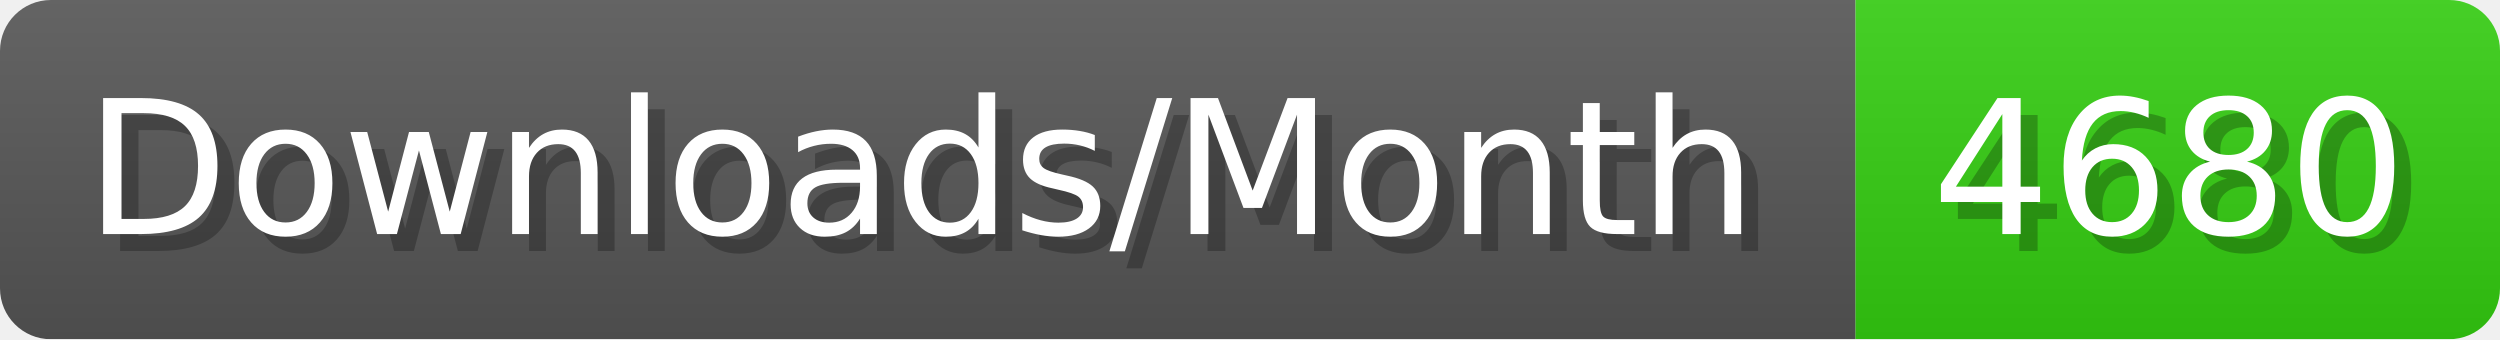
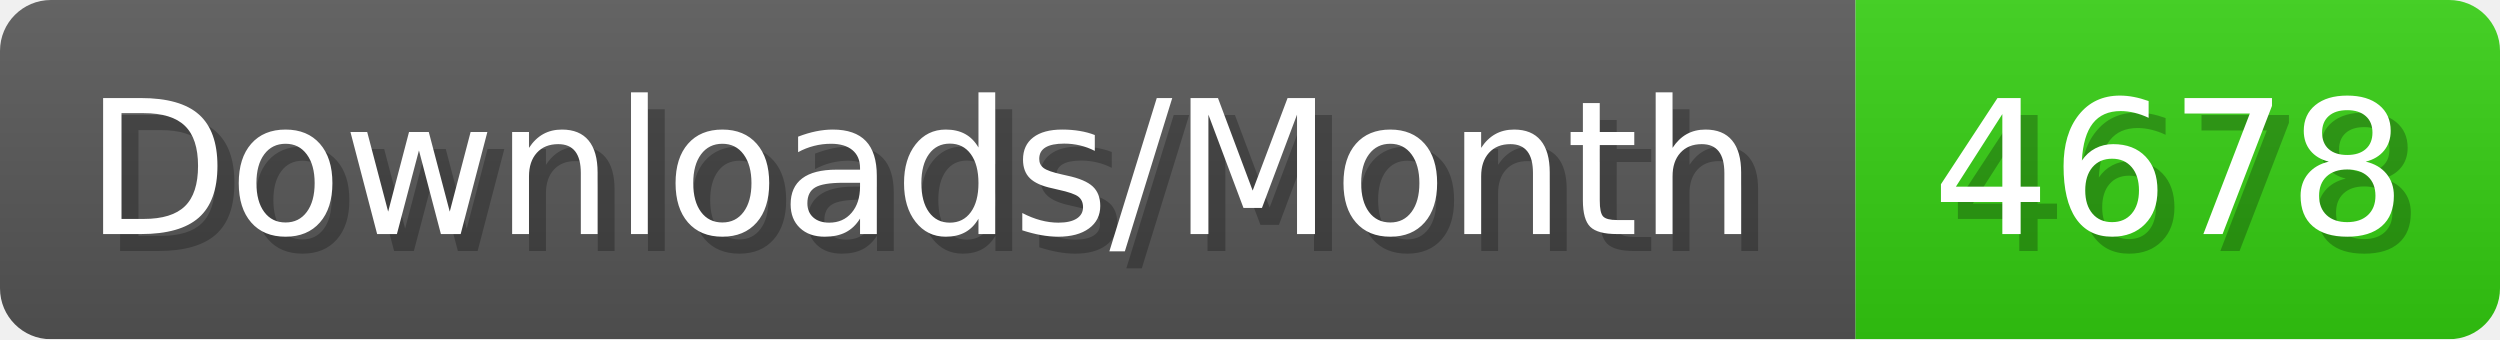
- <svg xmlns="http://www.w3.org/2000/svg" width="147.4" height="20" viewBox="0 0 1474 200" role="img" aria-label="Downloads/Month: 4680">
+ <svg xmlns="http://www.w3.org/2000/svg" width="147.4" height="20" viewBox="0 0 1474 200" role="img" aria-label="Downloads/Month: 4678">
  <linearGradient id="YlXUI" x2="0" y2="100%">
    <stop offset="0" stop-opacity=".1" stop-color="#EEE" />
    <stop offset="1" stop-opacity=".1" />
  </linearGradient>
  <mask id="JHhop">
    <rect width="1474" height="200" rx="30" fill="#FFF" />
  </mask>
  <g mask="url(#JHhop)">
    <rect width="1094" height="200" fill="#555" />
    <rect width="380" height="200" fill="#3C1" x="1094" />
    <rect width="1474" height="200" fill="url(#YlXUI)" />
  </g>
  <g aria-hidden="true" fill="#fff" text-anchor="start" font-family="Verdana,DejaVu Sans,sans-serif" font-size="110">
    <text x="60" y="148" textLength="994" fill="#000" opacity="0.25">Downloads/Month</text>
    <text x="50" y="138" textLength="994">Downloads/Month</text>
-     <text x="1149" y="148" textLength="280" fill="#000" opacity="0.25">4680</text>
-     <text x="1139" y="138" textLength="280">4680</text>
+     <text x="1149" y="148" textLength="280" fill="#000" opacity="0.25">4678</text>
+     <text x="1139" y="138" textLength="280">4678</text>
  </g>
</svg>
